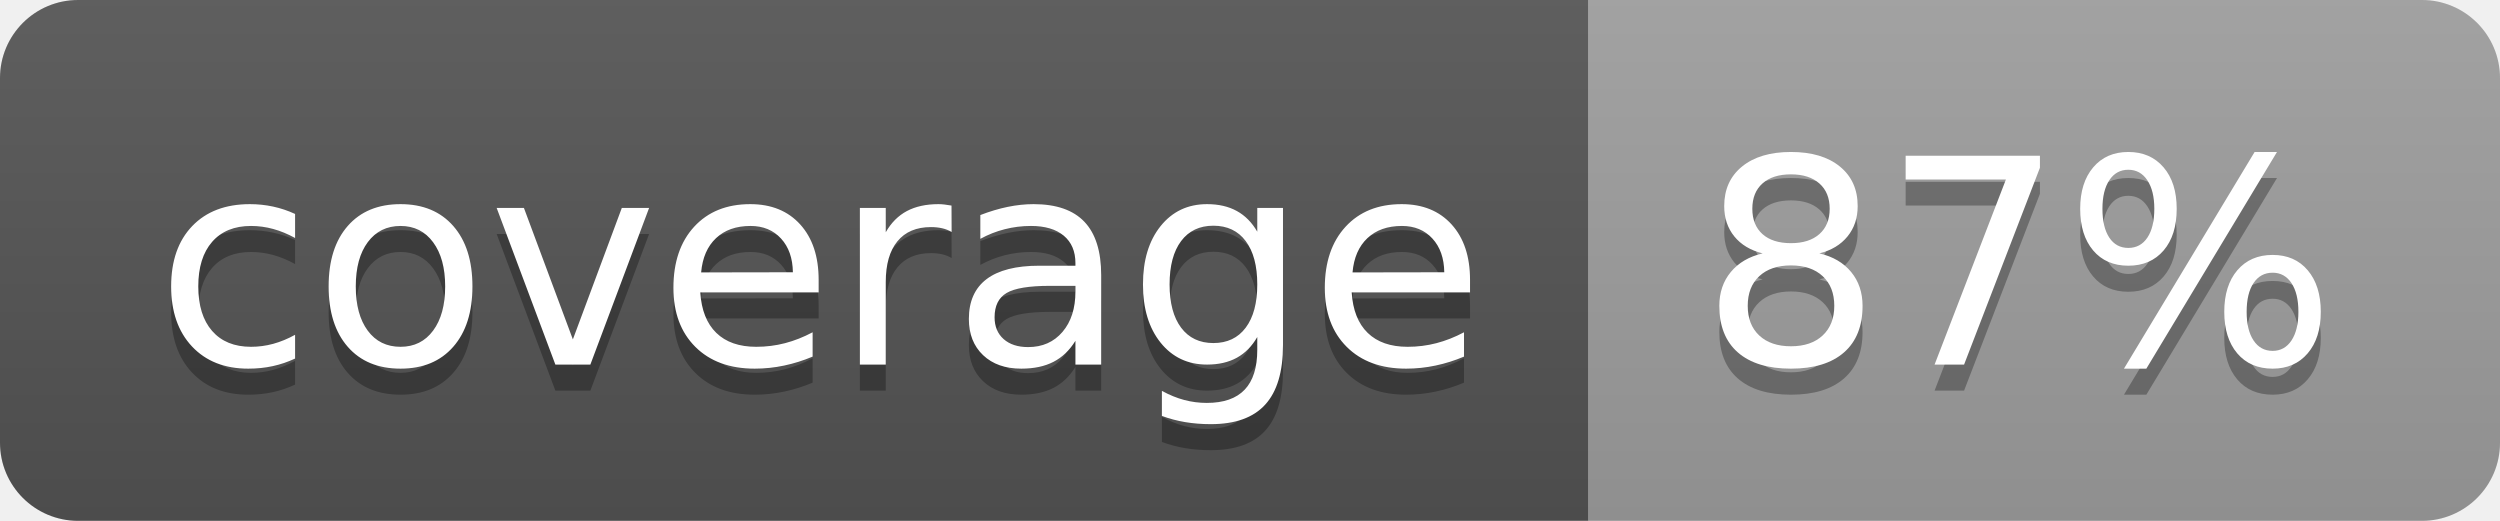
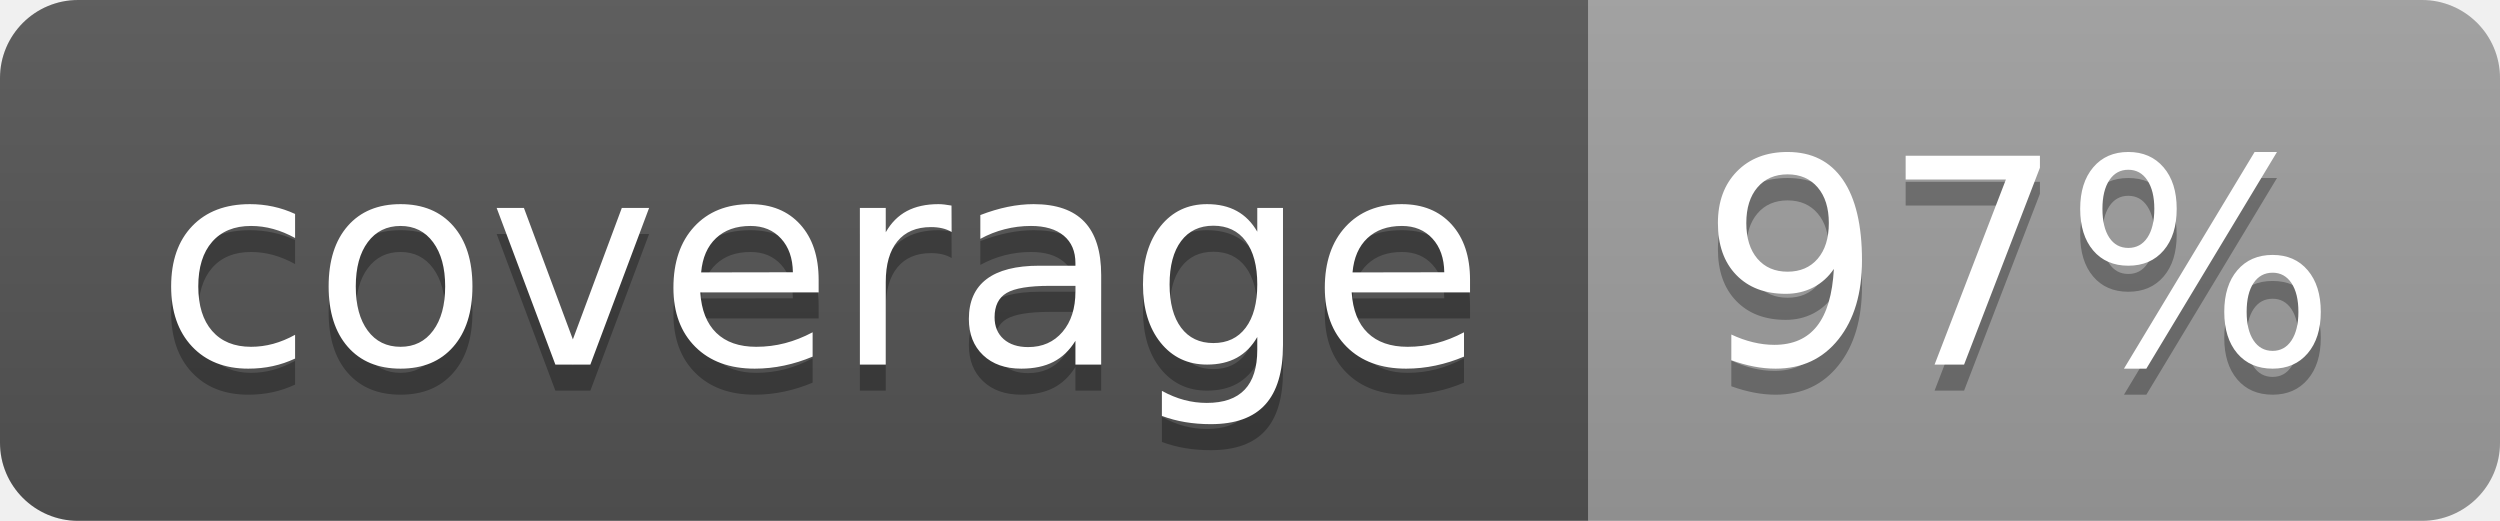
<svg xmlns="http://www.w3.org/2000/svg" width="96" height="20">
  <linearGradient id="b" x2="0" y2="100%">
    <stop offset="0" stop-color="#bbb" stop-opacity=".1" />
    <stop offset="1" stop-opacity=".1" />
  </linearGradient>
  <clipPath id="a">
    <rect width="96" height="20" rx="3" fill="#fff" />
  </clipPath>
  <g clip-path="url(#a)">
    <path fill="#555" d="M0 0h61v20H0z" />
    <path fill="#9F9F9F" d="M61 0h35v20H61z" />
    <path fill="url(#b)" d="M0 0h96v20H0z" />
  </g>
  <g fill="#fff" text-anchor="middle" font-family="DejaVu Sans,Verdana,Geneva,sans-serif" font-size="110">
    <text x="315" y="150" fill="#010101" fill-opacity=".3" transform="scale(.1)" textLength="510">coverage</text>
    <text x="315" y="140" transform="scale(.1)" textLength="510">coverage</text>
-     <text x="775" y="150" fill="#010101" fill-opacity=".3" transform="scale(.1)" textLength="250">87%</text>
-     <text x="775" y="140" transform="scale(.1)" textLength="250">87%</text>
+     <text x="775" y="150" fill="#010101" fill-opacity=".3" transform="scale(.1)" textLength="250">97%</text>
+     <text x="775" y="140" transform="scale(.1)" textLength="250">97%</text>
  </g>
</svg>
